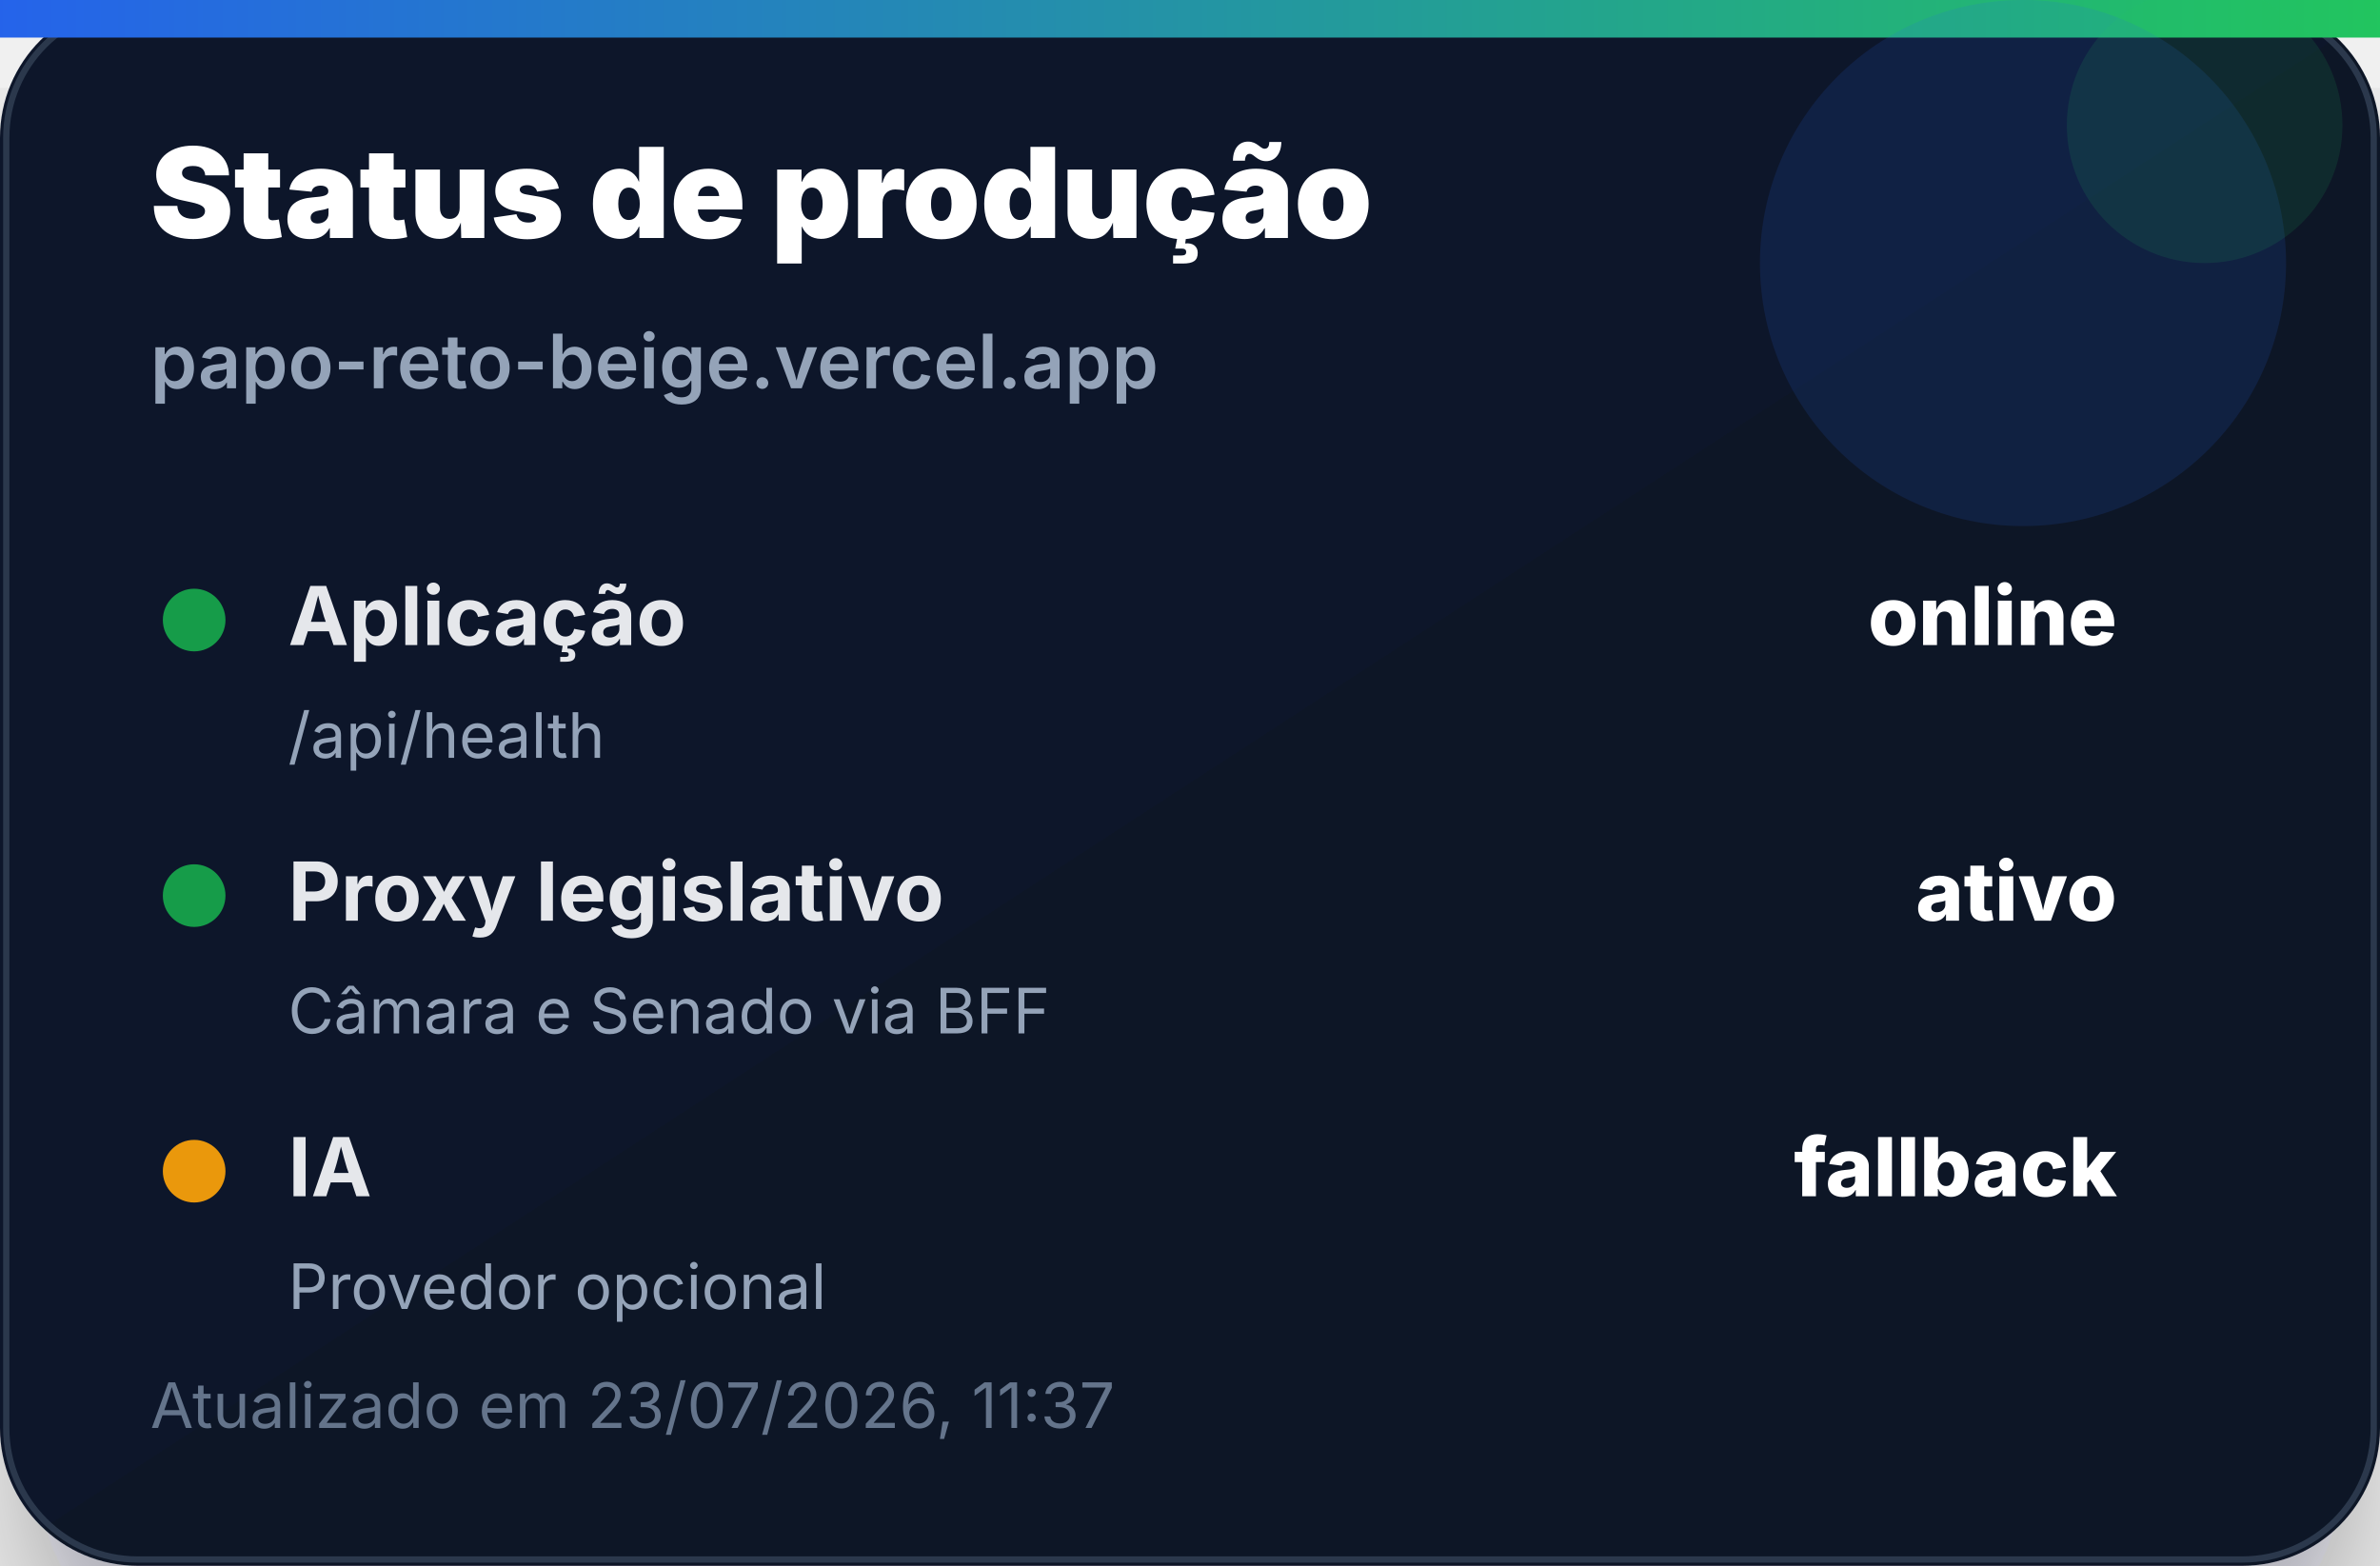
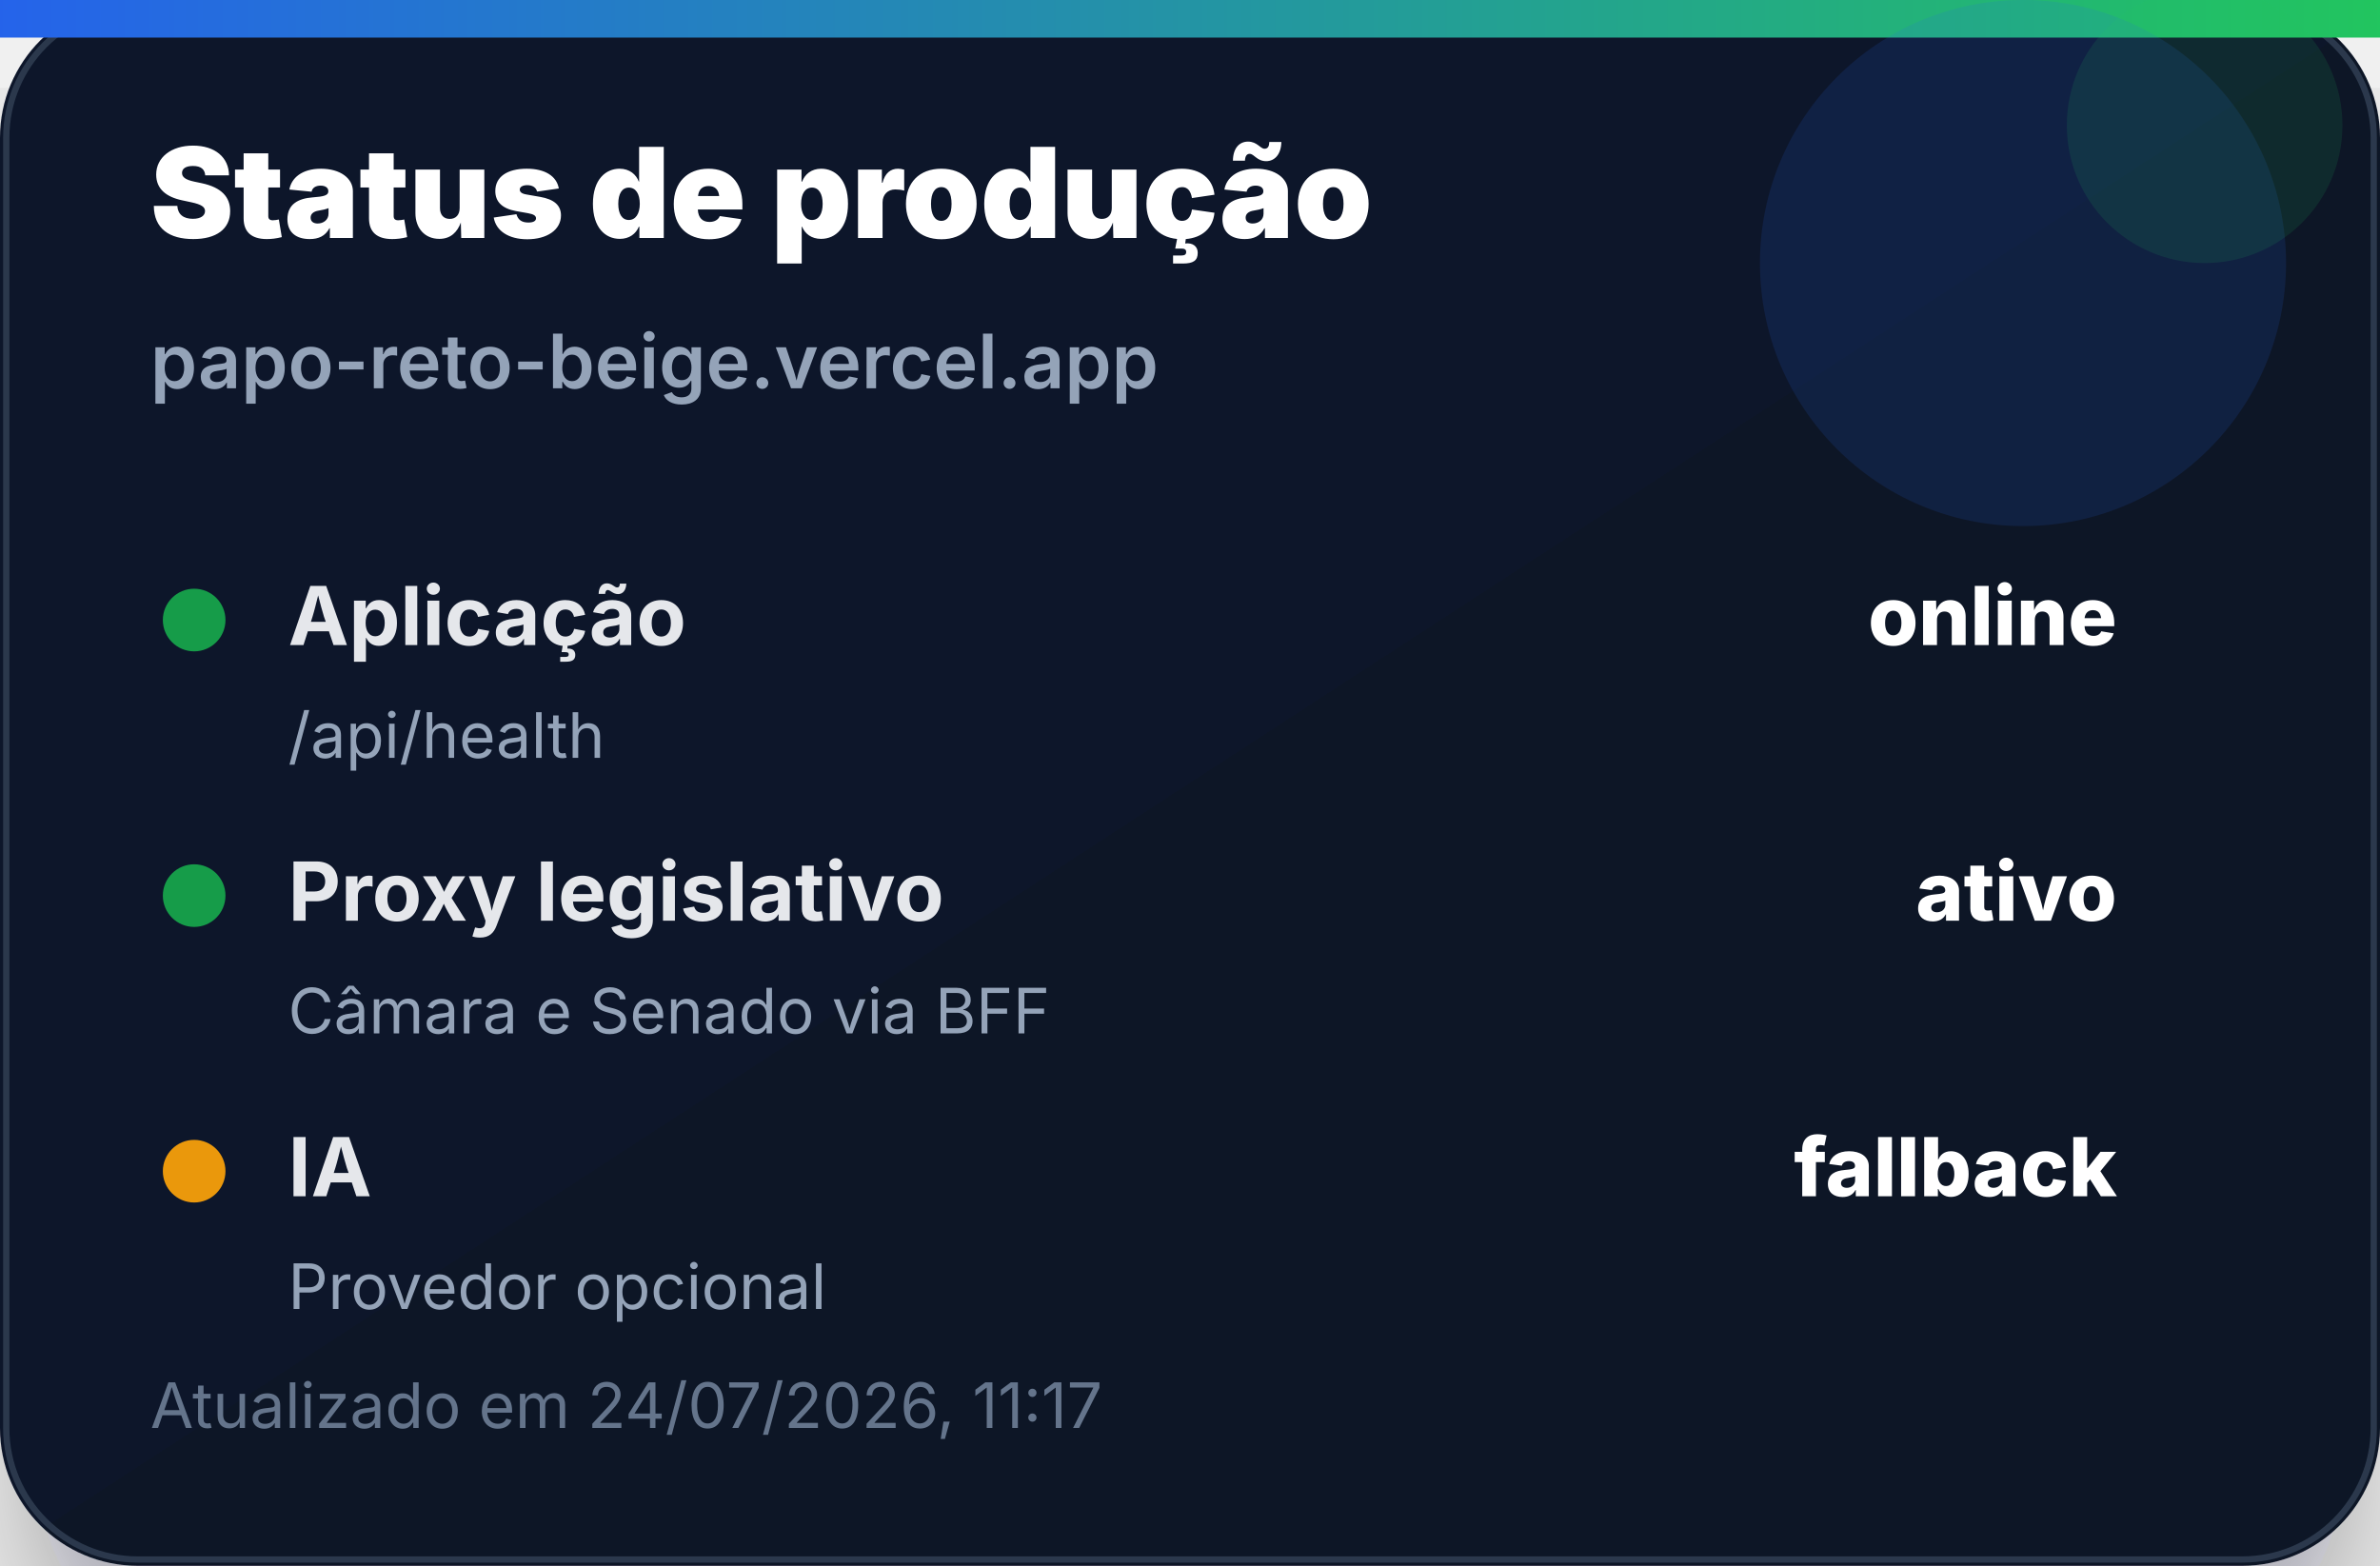
<svg xmlns="http://www.w3.org/2000/svg" width="380" height="250" viewBox="0 0 380 250" role="img" aria-label="Status de produção">
  <defs>
    <linearGradient id="bg" x1="0" x2="1" y1="0" y2="1">
      <stop offset="0%" stop-color="#0f172a" />
      <stop offset="100%" stop-color="#111827" />
    </linearGradient>
    <linearGradient id="accent" x1="0" x2="1">
      <stop offset="0%" stop-color="#2563eb" />
      <stop offset="100%" stop-color="#22c55e" />
    </linearGradient>
    <filter id="shadow" x="-20%" y="-20%" width="140%" height="140%">
      <feDropShadow dx="0" dy="14" stdDeviation="14" flood-color="#020617" flood-opacity="0.35" />
    </filter>
  </defs>
  <rect width="380" height="250" rx="22" fill="url(#bg)" filter="url(#shadow)" />
  <rect x="1" y="1" width="378" height="248" rx="21" fill="none" stroke="#334155" stroke-opacity="0.8" />
  <rect x="0" y="0" width="380" height="6" fill="url(#accent)" />
  <circle cx="323" cy="42" r="42" fill="#2563eb" opacity="0.14" />
  <circle cx="352" cy="20" r="22" fill="#22c55e" opacity="0.12" />
  <text x="24" y="38" font-family="Inter, Segoe UI, Arial, sans-serif" font-size="20" font-weight="900" fill="#ffffff">Status de produção</text>
  <text x="24" y="62" font-family="Inter, Segoe UI, Arial, sans-serif" font-size="12" font-weight="600" fill="#94a3b8">papo-reto-beige.vercel.app</text>
  <g transform="translate(24 92)">
    <circle cx="7" cy="7" r="5" fill="#16a34a" opacity="0.95" />
    <text x="22" y="11" font-family="Inter, Segoe UI, Arial, sans-serif" font-size="13" font-weight="700" fill="#e5e7eb">Aplicação</text>
    <text x="314" y="11" text-anchor="end" font-family="Inter, Segoe UI, Arial, sans-serif" font-size="13" font-weight="800" fill="#ffffff">online</text>
    <text x="22" y="29" font-family="Inter, Segoe UI, Arial, sans-serif" font-size="10" fill="#94a3b8">/api/health</text>
  </g>
  <g transform="translate(24 136)">
    <circle cx="7" cy="7" r="5" fill="#16a34a" opacity="0.95" />
    <text x="22" y="11" font-family="Inter, Segoe UI, Arial, sans-serif" font-size="13" font-weight="700" fill="#e5e7eb">Proxy legislativo</text>
    <text x="314" y="11" text-anchor="end" font-family="Inter, Segoe UI, Arial, sans-serif" font-size="13" font-weight="800" fill="#ffffff">ativo</text>
    <text x="22" y="29" font-family="Inter, Segoe UI, Arial, sans-serif" font-size="10" fill="#94a3b8">Câmara e Senado via BFF</text>
  </g>
  <g transform="translate(24 180)">
    <circle cx="7" cy="7" r="5" fill="#f59e0b" opacity="0.95" />
    <text x="22" y="11" font-family="Inter, Segoe UI, Arial, sans-serif" font-size="13" font-weight="700" fill="#e5e7eb">IA</text>
    <text x="314" y="11" text-anchor="end" font-family="Inter, Segoe UI, Arial, sans-serif" font-size="13" font-weight="800" fill="#ffffff">fallback</text>
    <text x="22" y="29" font-family="Inter, Segoe UI, Arial, sans-serif" font-size="10" fill="#94a3b8">Provedor opcional</text>
  </g>
-   <text x="24" y="228" font-family="Inter, Segoe UI, Arial, sans-serif" font-size="10" fill="#64748b">Atualizado em 23/07/2026, 11:37</text>
+   <text x="24" y="228" font-family="Inter, Segoe UI, Arial, sans-serif" font-size="10" fill="#64748b">Atualizado em 24/07/2026, 11:17</text>
</svg>
